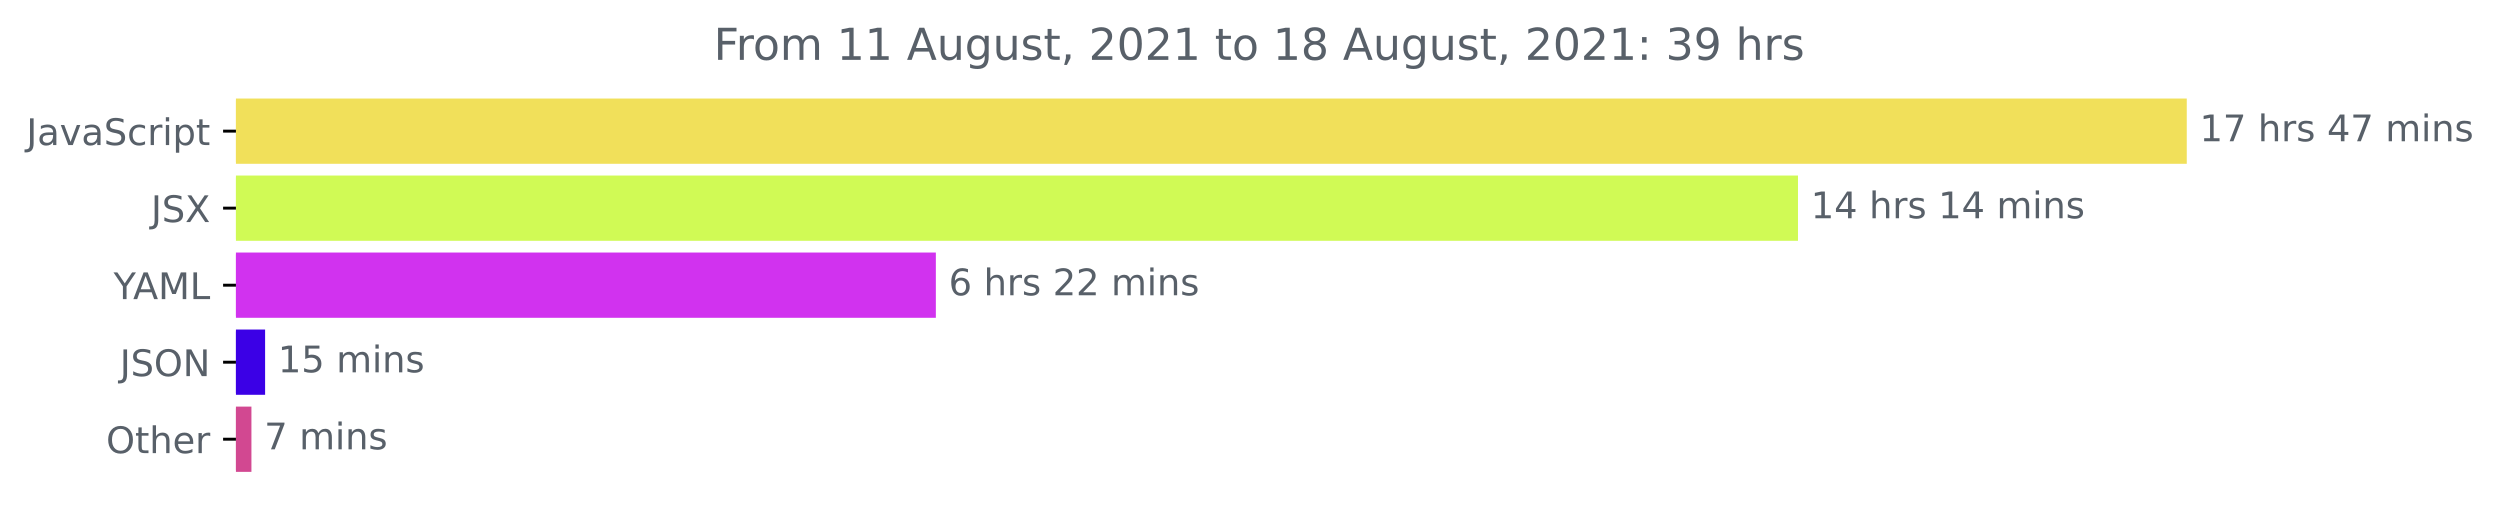
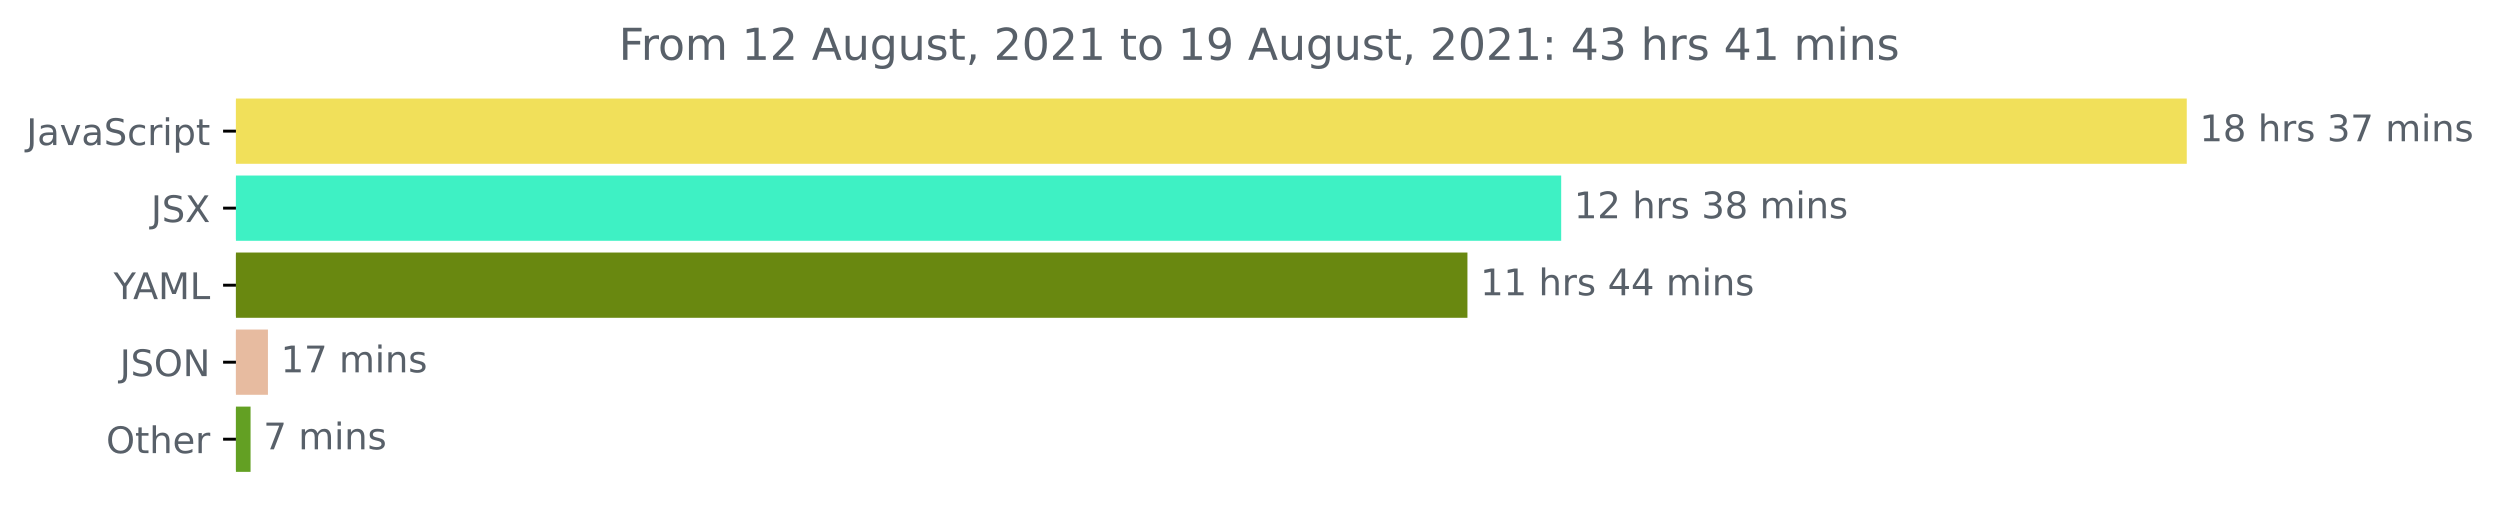
<svg xmlns="http://www.w3.org/2000/svg" xmlns:xlink="http://www.w3.org/1999/xlink" height="140.398pt" version="1.1" viewBox="0 0 681.666 140.398" width="681.666pt">
  <defs>
    <style type="text/css">*{stroke-linecap:butt;stroke-linejoin:round;}</style>
  </defs>
  <g id="figure_1">
    <g id="patch_1">
      <path d="M -0 140.398  L 681.666 140.398  L 681.666 0  L -0 0  z " style="fill:none;" />
    </g>
    <g id="axes_1">
      <g id="patch_2">
-         <path clip-path="url(#pfdb8a7e1bb)" d="M 64.33 27.358  L 595.758 27.358  L 595.758 44.158  L 64.33 44.158  z " style="fill:#f1e05a;stroke:#f1e05a;stroke-linejoin:miter;" />
+         <path clip-path="url(#p0a96cb63a0)" d="M 64.33 27.358  L 595.758 27.358  L 595.758 44.158  L 64.33 44.158  z " style="fill:#f1e05a;stroke:#f1e05a;stroke-linejoin:miter;" />
      </g>
      <g id="patch_3">
-         <path clip-path="url(#pfdb8a7e1bb)" d="M 64.33 48.358  L 489.752 48.358  L 489.752 65.158  L 64.33 65.158  z " style="fill:#d0fa55;stroke:#d0fa55;stroke-linejoin:miter;" />
+         <path clip-path="url(#p0a96cb63a0)" d="M 64.33 48.358  L 425.182 48.358  L 425.182 65.158  L 64.33 65.158  z " style="fill:#3ef1c4;stroke:#3ef1c4;stroke-linejoin:miter;" />
      </g>
      <g id="patch_4">
-         <path clip-path="url(#pfdb8a7e1bb)" d="M 64.33 69.358  L 254.675 69.358  L 254.675 86.158  L 64.33 86.158  z " style="fill:#d132ef;stroke:#d132ef;stroke-linejoin:miter;" />
+         <path clip-path="url(#p0a96cb63a0)" d="M 64.33 69.358  L 399.621 69.358  L 399.621 86.158  L 64.33 86.158  z " style="fill:#698810;stroke:#698810;stroke-linejoin:miter;" />
      </g>
      <g id="patch_5">
-         <path clip-path="url(#pfdb8a7e1bb)" d="M 64.33 90.358  L 71.785 90.358  L 71.785 107.158  L 64.33 107.158  z " style="fill:#3b00e6;stroke:#3b00e6;stroke-linejoin:miter;" />
+         <path clip-path="url(#p0a96cb63a0)" d="M 64.33 90.358  L 72.559 90.358  L 72.559 107.158  L 64.33 107.158  z " style="fill:#e7bba0;stroke:#e7bba0;stroke-linejoin:miter;" />
      </g>
      <g id="patch_6">
-         <path clip-path="url(#pfdb8a7e1bb)" d="M 64.33 111.358  L 68.057 111.358  L 68.057 128.158  L 64.33 128.158  z " style="fill:#d24891;stroke:#d24891;stroke-linejoin:miter;" />
+         <path clip-path="url(#p0a96cb63a0)" d="M 64.33 111.358  L 67.821 111.358  L 67.821 128.158  L 64.33 128.158  z " style="fill:#63a023;stroke:#63a023;stroke-linejoin:miter;" />
      </g>
      <g id="matplotlib.axis_1" />
      <g id="matplotlib.axis_2">
        <g id="ytick_1">
          <g id="line2d_1">
            <defs>
-               <path d="M 0 0  L -3.5 0  " id="mfd2cebdbde" style="stroke:#000000;stroke-width:0.8;" />
+               <path d="M 0 0  L -3.5 0  " id="mf9291520e2" style="stroke:#000000;stroke-width:0.8;" />
            </defs>
            <g>
-               <use style="stroke:#000000;stroke-width:0.8;" x="64.33" xlink:href="#mfd2cebdbde" y="35.758" />
+               <use style="stroke:#000000;stroke-width:0.8;" x="64.33" xlink:href="#mf9291520e2" y="35.758" />
            </g>
          </g>
          <g id="text_1">
            <g style="fill:#586069;" transform="translate(7.2 39.55734)scale(0.1 -0.1)">
              <defs>
                <path d="M 628 4666  L 1259 4666  L 1259 325  Q 1259 -519 939 -900  Q 619 -1281 -91 -1281  L -331 -1281  L -331 -750  L -134 -750  Q 284 -750 456 -515  Q 628 -281 628 325  L 628 4666  z " id="DejaVuSans-4a" transform="scale(0.015625)" />
                <path d="M 2194 1759  Q 1497 1759 1228 1600  Q 959 1441 959 1056  Q 959 750 1161 570  Q 1363 391 1709 391  Q 2188 391 2477 730  Q 2766 1069 2766 1631  L 2766 1759  L 2194 1759  z M 3341 1997  L 3341 0  L 2766 0  L 2766 531  Q 2569 213 2275 61  Q 1981 -91 1556 -91  Q 1019 -91 701 211  Q 384 513 384 1019  Q 384 1609 779 1909  Q 1175 2209 1959 2209  L 2766 2209  L 2766 2266  Q 2766 2663 2505 2880  Q 2244 3097 1772 3097  Q 1472 3097 1187 3025  Q 903 2953 641 2809  L 641 3341  Q 956 3463 1253 3523  Q 1550 3584 1831 3584  Q 2591 3584 2966 3190  Q 3341 2797 3341 1997  z " id="DejaVuSans-61" transform="scale(0.015625)" />
                <path d="M 191 3500  L 800 3500  L 1894 563  L 2988 3500  L 3597 3500  L 2284 0  L 1503 0  L 191 3500  z " id="DejaVuSans-76" transform="scale(0.015625)" />
                <path d="M 3425 4513  L 3425 3897  Q 3066 4069 2747 4153  Q 2428 4238 2131 4238  Q 1616 4238 1336 4038  Q 1056 3838 1056 3469  Q 1056 3159 1242 3001  Q 1428 2844 1947 2747  L 2328 2669  Q 3034 2534 3370 2195  Q 3706 1856 3706 1288  Q 3706 609 3251 259  Q 2797 -91 1919 -91  Q 1588 -91 1214 -16  Q 841 59 441 206  L 441 856  Q 825 641 1194 531  Q 1563 422 1919 422  Q 2459 422 2753 634  Q 3047 847 3047 1241  Q 3047 1584 2836 1778  Q 2625 1972 2144 2069  L 1759 2144  Q 1053 2284 737 2584  Q 422 2884 422 3419  Q 422 4038 858 4394  Q 1294 4750 2059 4750  Q 2388 4750 2728 4690  Q 3069 4631 3425 4513  z " id="DejaVuSans-53" transform="scale(0.015625)" />
                <path d="M 3122 3366  L 3122 2828  Q 2878 2963 2633 3030  Q 2388 3097 2138 3097  Q 1578 3097 1268 2742  Q 959 2388 959 1747  Q 959 1106 1268 751  Q 1578 397 2138 397  Q 2388 397 2633 464  Q 2878 531 3122 666  L 3122 134  Q 2881 22 2623 -34  Q 2366 -91 2075 -91  Q 1284 -91 818 406  Q 353 903 353 1747  Q 353 2603 823 3093  Q 1294 3584 2113 3584  Q 2378 3584 2631 3529  Q 2884 3475 3122 3366  z " id="DejaVuSans-63" transform="scale(0.015625)" />
                <path d="M 2631 2963  Q 2534 3019 2420 3045  Q 2306 3072 2169 3072  Q 1681 3072 1420 2755  Q 1159 2438 1159 1844  L 1159 0  L 581 0  L 581 3500  L 1159 3500  L 1159 2956  Q 1341 3275 1631 3429  Q 1922 3584 2338 3584  Q 2397 3584 2469 3576  Q 2541 3569 2628 3553  L 2631 2963  z " id="DejaVuSans-72" transform="scale(0.015625)" />
                <path d="M 603 3500  L 1178 3500  L 1178 0  L 603 0  L 603 3500  z M 603 4863  L 1178 4863  L 1178 4134  L 603 4134  L 603 4863  z " id="DejaVuSans-69" transform="scale(0.015625)" />
                <path d="M 1159 525  L 1159 -1331  L 581 -1331  L 581 3500  L 1159 3500  L 1159 2969  Q 1341 3281 1617 3432  Q 1894 3584 2278 3584  Q 2916 3584 3314 3078  Q 3713 2572 3713 1747  Q 3713 922 3314 415  Q 2916 -91 2278 -91  Q 1894 -91 1617 61  Q 1341 213 1159 525  z M 3116 1747  Q 3116 2381 2855 2742  Q 2594 3103 2138 3103  Q 1681 3103 1420 2742  Q 1159 2381 1159 1747  Q 1159 1113 1420 752  Q 1681 391 2138 391  Q 2594 391 2855 752  Q 3116 1113 3116 1747  z " id="DejaVuSans-70" transform="scale(0.015625)" />
                <path d="M 1172 4494  L 1172 3500  L 2356 3500  L 2356 3053  L 1172 3053  L 1172 1153  Q 1172 725 1289 603  Q 1406 481 1766 481  L 2356 481  L 2356 0  L 1766 0  Q 1100 0 847 248  Q 594 497 594 1153  L 594 3053  L 172 3053  L 172 3500  L 594 3500  L 594 4494  L 1172 4494  z " id="DejaVuSans-74" transform="scale(0.015625)" />
              </defs>
              <use xlink:href="#DejaVuSans-4a" />
              <use x="29.492" xlink:href="#DejaVuSans-61" />
              <use x="90.771" xlink:href="#DejaVuSans-76" />
              <use x="149.951" xlink:href="#DejaVuSans-61" />
              <use x="211.23" xlink:href="#DejaVuSans-53" />
              <use x="274.707" xlink:href="#DejaVuSans-63" />
              <use x="329.688" xlink:href="#DejaVuSans-72" />
              <use x="370.801" xlink:href="#DejaVuSans-69" />
              <use x="398.584" xlink:href="#DejaVuSans-70" />
              <use x="462.061" xlink:href="#DejaVuSans-74" />
            </g>
          </g>
        </g>
        <g id="ytick_2">
          <g id="line2d_2">
            <g>
-               <use style="stroke:#000000;stroke-width:0.8;" x="64.33" xlink:href="#mfd2cebdbde" y="56.758" />
+               <use style="stroke:#000000;stroke-width:0.8;" x="64.33" xlink:href="#mf9291520e2" y="56.758" />
            </g>
          </g>
          <g id="text_2">
            <g style="fill:#586069;" transform="translate(41.18125 60.55734)scale(0.1 -0.1)">
              <defs>
                <path d="M 403 4666  L 1081 4666  L 2241 2931  L 3406 4666  L 4084 4666  L 2584 2425  L 4184 0  L 3506 0  L 2194 1984  L 872 0  L 191 0  L 1856 2491  L 403 4666  z " id="DejaVuSans-58" transform="scale(0.015625)" />
              </defs>
              <use xlink:href="#DejaVuSans-4a" />
              <use x="29.492" xlink:href="#DejaVuSans-53" />
              <use x="92.969" xlink:href="#DejaVuSans-58" />
            </g>
          </g>
        </g>
        <g id="ytick_3">
          <g id="line2d_3">
            <g>
-               <use style="stroke:#000000;stroke-width:0.8;" x="64.33" xlink:href="#mfd2cebdbde" y="77.758" />
+               <use style="stroke:#000000;stroke-width:0.8;" x="64.33" xlink:href="#mf9291520e2" y="77.758" />
            </g>
          </g>
          <g id="text_3">
            <g style="fill:#586069;" transform="translate(30.95625 81.55734)scale(0.1 -0.1)">
              <defs>
                <path d="M -13 4666  L 666 4666  L 1959 2747  L 3244 4666  L 3922 4666  L 2272 2222  L 2272 0  L 1638 0  L 1638 2222  L -13 4666  z " id="DejaVuSans-59" transform="scale(0.015625)" />
                <path d="M 2188 4044  L 1331 1722  L 3047 1722  L 2188 4044  z M 1831 4666  L 2547 4666  L 4325 0  L 3669 0  L 3244 1197  L 1141 1197  L 716 0  L 50 0  L 1831 4666  z " id="DejaVuSans-41" transform="scale(0.015625)" />
                <path d="M 628 4666  L 1569 4666  L 2759 1491  L 3956 4666  L 4897 4666  L 4897 0  L 4281 0  L 4281 4097  L 3078 897  L 2444 897  L 1241 4097  L 1241 0  L 628 0  L 628 4666  z " id="DejaVuSans-4d" transform="scale(0.015625)" />
                <path d="M 628 4666  L 1259 4666  L 1259 531  L 3531 531  L 3531 0  L 628 0  L 628 4666  z " id="DejaVuSans-4c" transform="scale(0.015625)" />
              </defs>
              <use xlink:href="#DejaVuSans-59" />
              <use x="53.334" xlink:href="#DejaVuSans-41" />
              <use x="121.742" xlink:href="#DejaVuSans-4d" />
              <use x="208.021" xlink:href="#DejaVuSans-4c" />
            </g>
          </g>
        </g>
        <g id="ytick_4">
          <g id="line2d_4">
            <g>
-               <use style="stroke:#000000;stroke-width:0.8;" x="64.33" xlink:href="#mfd2cebdbde" y="98.758" />
+               <use style="stroke:#000000;stroke-width:0.8;" x="64.33" xlink:href="#mf9291520e2" y="98.758" />
            </g>
          </g>
          <g id="text_4">
            <g style="fill:#586069;" transform="translate(32.67813 102.5573)scale(0.1 -0.1)">
              <defs>
                <path d="M 2522 4238  Q 1834 4238 1429 3725  Q 1025 3213 1025 2328  Q 1025 1447 1429 934  Q 1834 422 2522 422  Q 3209 422 3611 934  Q 4013 1447 4013 2328  Q 4013 3213 3611 3725  Q 3209 4238 2522 4238  z M 2522 4750  Q 3503 4750 4090 4092  Q 4678 3434 4678 2328  Q 4678 1225 4090 567  Q 3503 -91 2522 -91  Q 1538 -91 948 565  Q 359 1222 359 2328  Q 359 3434 948 4092  Q 1538 4750 2522 4750  z " id="DejaVuSans-4f" transform="scale(0.015625)" />
                <path d="M 628 4666  L 1478 4666  L 3547 763  L 3547 4666  L 4159 4666  L 4159 0  L 3309 0  L 1241 3903  L 1241 0  L 628 0  L 628 4666  z " id="DejaVuSans-4e" transform="scale(0.015625)" />
              </defs>
              <use xlink:href="#DejaVuSans-4a" />
              <use x="29.492" xlink:href="#DejaVuSans-53" />
              <use x="92.969" xlink:href="#DejaVuSans-4f" />
              <use x="171.68" xlink:href="#DejaVuSans-4e" />
            </g>
          </g>
        </g>
        <g id="ytick_5">
          <g id="line2d_5">
            <g>
-               <use style="stroke:#000000;stroke-width:0.8;" x="64.33" xlink:href="#mfd2cebdbde" y="119.758" />
+               <use style="stroke:#000000;stroke-width:0.8;" x="64.33" xlink:href="#mf9291520e2" y="119.758" />
            </g>
          </g>
          <g id="text_5">
            <g style="fill:#586069;" transform="translate(28.93594 123.5573)scale(0.1 -0.1)">
              <defs>
                <path d="M 3513 2113  L 3513 0  L 2938 0  L 2938 2094  Q 2938 2591 2744 2837  Q 2550 3084 2163 3084  Q 1697 3084 1428 2787  Q 1159 2491 1159 1978  L 1159 0  L 581 0  L 581 4863  L 1159 4863  L 1159 2956  Q 1366 3272 1645 3428  Q 1925 3584 2291 3584  Q 2894 3584 3203 3211  Q 3513 2838 3513 2113  z " id="DejaVuSans-68" transform="scale(0.015625)" />
                <path d="M 3597 1894  L 3597 1613  L 953 1613  Q 991 1019 1311 708  Q 1631 397 2203 397  Q 2534 397 2845 478  Q 3156 559 3463 722  L 3463 178  Q 3153 47 2828 -22  Q 2503 -91 2169 -91  Q 1331 -91 842 396  Q 353 884 353 1716  Q 353 2575 817 3079  Q 1281 3584 2069 3584  Q 2775 3584 3186 3129  Q 3597 2675 3597 1894  z M 3022 2063  Q 3016 2534 2758 2815  Q 2500 3097 2075 3097  Q 1594 3097 1305 2825  Q 1016 2553 972 2059  L 3022 2063  z " id="DejaVuSans-65" transform="scale(0.015625)" />
              </defs>
              <use xlink:href="#DejaVuSans-4f" />
              <use x="78.711" xlink:href="#DejaVuSans-74" />
              <use x="117.92" xlink:href="#DejaVuSans-68" />
              <use x="181.299" xlink:href="#DejaVuSans-65" />
              <use x="242.822" xlink:href="#DejaVuSans-72" />
            </g>
          </g>
        </g>
      </g>
      <g id="text_6">
        <g style="fill:#586069;" transform="translate(599.7583 38.5175)scale(0.1 -0.1)">
          <defs>
            <path d="M 794 531  L 1825 531  L 1825 4091  L 703 3866  L 703 4441  L 1819 4666  L 2450 4666  L 2450 531  L 3481 531  L 3481 0  L 794 0  L 794 531  z " id="DejaVuSans-31" transform="scale(0.015625)" />
-             <path d="M 525 4666  L 3525 4666  L 3525 4397  L 1831 0  L 1172 0  L 2766 4134  L 525 4134  L 525 4666  z " id="DejaVuSans-37" transform="scale(0.015625)" />
+             <path d="M 2034 2216  Q 1584 2216 1326 1975  Q 1069 1734 1069 1313  Q 1069 891 1326 650  Q 1584 409 2034 409  Q 2484 409 2743 651  Q 3003 894 3003 1313  Q 3003 1734 2745 1975  Q 2488 2216 2034 2216  z M 1403 2484  Q 997 2584 770 2862  Q 544 3141 544 3541  Q 544 4100 942 4425  Q 1341 4750 2034 4750  Q 2731 4750 3128 4425  Q 3525 4100 3525 3541  Q 3525 3141 3298 2862  Q 3072 2584 2669 2484  Q 3125 2378 3379 2068  Q 3634 1759 3634 1313  Q 3634 634 3220 271  Q 2806 -91 2034 -91  Q 1263 -91 848 271  Q 434 634 434 1313  Q 434 1759 690 2068  Q 947 2378 1403 2484  z M 1172 3481  Q 1172 3119 1398 2916  Q 1625 2713 2034 2713  Q 2441 2713 2670 2916  Q 2900 3119 2900 3481  Q 2900 3844 2670 4047  Q 2441 4250 2034 4250  Q 1625 4250 1398 4047  Q 1172 3844 1172 3481  z " id="DejaVuSans-38" transform="scale(0.015625)" />
            <path id="DejaVuSans-20" transform="scale(0.015625)" />
            <path d="M 2834 3397  L 2834 2853  Q 2591 2978 2328 3040  Q 2066 3103 1784 3103  Q 1356 3103 1142 2972  Q 928 2841 928 2578  Q 928 2378 1081 2264  Q 1234 2150 1697 2047  L 1894 2003  Q 2506 1872 2764 1633  Q 3022 1394 3022 966  Q 3022 478 2636 193  Q 2250 -91 1575 -91  Q 1294 -91 989 -36  Q 684 19 347 128  L 347 722  Q 666 556 975 473  Q 1284 391 1588 391  Q 1994 391 2212 530  Q 2431 669 2431 922  Q 2431 1156 2273 1281  Q 2116 1406 1581 1522  L 1381 1569  Q 847 1681 609 1914  Q 372 2147 372 2553  Q 372 3047 722 3315  Q 1072 3584 1716 3584  Q 2034 3584 2315 3537  Q 2597 3491 2834 3397  z " id="DejaVuSans-73" transform="scale(0.015625)" />
-             <path d="M 2419 4116  L 825 1625  L 2419 1625  L 2419 4116  z M 2253 4666  L 3047 4666  L 3047 1625  L 3713 1625  L 3713 1100  L 3047 1100  L 3047 0  L 2419 0  L 2419 1100  L 313 1100  L 313 1709  L 2253 4666  z " id="DejaVuSans-34" transform="scale(0.015625)" />
+             <path d="M 2597 2516  Q 3050 2419 3304 2112  Q 3559 1806 3559 1356  Q 3559 666 3084 287  Q 2609 -91 1734 -91  Q 1441 -91 1130 -33  Q 819 25 488 141  L 488 750  Q 750 597 1062 519  Q 1375 441 1716 441  Q 2309 441 2620 675  Q 2931 909 2931 1356  Q 2931 1769 2642 2001  Q 2353 2234 1838 2234  L 1294 2234  L 1294 2753  L 1863 2753  Q 2328 2753 2575 2939  Q 2822 3125 2822 3475  Q 2822 3834 2567 4026  Q 2313 4219 1838 4219  Q 1578 4219 1281 4162  Q 984 4106 628 3988  L 628 4550  Q 988 4650 1302 4700  Q 1616 4750 1894 4750  Q 2613 4750 3031 4423  Q 3450 4097 3450 3541  Q 3450 3153 3228 2886  Q 3006 2619 2597 2516  z " id="DejaVuSans-33" transform="scale(0.015625)" />
+             <path d="M 525 4666  L 3525 4666  L 3525 4397  L 1831 0  L 1172 0  L 2766 4134  L 525 4134  L 525 4666  z " id="DejaVuSans-37" transform="scale(0.015625)" />
            <path d="M 3328 2828  Q 3544 3216 3844 3400  Q 4144 3584 4550 3584  Q 5097 3584 5394 3201  Q 5691 2819 5691 2113  L 5691 0  L 5113 0  L 5113 2094  Q 5113 2597 4934 2840  Q 4756 3084 4391 3084  Q 3944 3084 3684 2787  Q 3425 2491 3425 1978  L 3425 0  L 2847 0  L 2847 2094  Q 2847 2600 2669 2842  Q 2491 3084 2119 3084  Q 1678 3084 1418 2786  Q 1159 2488 1159 1978  L 1159 0  L 581 0  L 581 3500  L 1159 3500  L 1159 2956  Q 1356 3278 1631 3431  Q 1906 3584 2284 3584  Q 2666 3584 2933 3390  Q 3200 3197 3328 2828  z " id="DejaVuSans-6d" transform="scale(0.015625)" />
            <path d="M 3513 2113  L 3513 0  L 2938 0  L 2938 2094  Q 2938 2591 2744 2837  Q 2550 3084 2163 3084  Q 1697 3084 1428 2787  Q 1159 2491 1159 1978  L 1159 0  L 581 0  L 581 3500  L 1159 3500  L 1159 2956  Q 1366 3272 1645 3428  Q 1925 3584 2291 3584  Q 2894 3584 3203 3211  Q 3513 2838 3513 2113  z " id="DejaVuSans-6e" transform="scale(0.015625)" />
          </defs>
          <use xlink:href="#DejaVuSans-31" />
-           <use x="63.623" xlink:href="#DejaVuSans-37" />
+           <use x="63.623" xlink:href="#DejaVuSans-38" />
+           <use x="127.246" xlink:href="#DejaVuSans-20" />
+           <use x="159.033" xlink:href="#DejaVuSans-68" />
+           <use x="222.412" xlink:href="#DejaVuSans-72" />
+           <use x="263.525" xlink:href="#DejaVuSans-73" />
+           <use x="315.625" xlink:href="#DejaVuSans-20" />
+           <use x="347.412" xlink:href="#DejaVuSans-33" />
+           <use x="411.035" xlink:href="#DejaVuSans-37" />
+           <use x="474.658" xlink:href="#DejaVuSans-20" />
+           <use x="506.445" xlink:href="#DejaVuSans-6d" />
+           <use x="603.857" xlink:href="#DejaVuSans-69" />
+           <use x="631.641" xlink:href="#DejaVuSans-6e" />
+           <use x="695.02" xlink:href="#DejaVuSans-73" />
+         </g>
+       </g>
+       <g id="text_7">
+         <g style="fill:#586069;" transform="translate(429.1824 59.5175)scale(0.1 -0.1)">
+           <defs>
+             <path d="M 1228 531  L 3431 531  L 3431 0  L 469 0  L 469 531  Q 828 903 1448 1529  Q 2069 2156 2228 2338  Q 2531 2678 2651 2914  Q 2772 3150 2772 3378  Q 2772 3750 2511 3984  Q 2250 4219 1831 4219  Q 1534 4219 1204 4116  Q 875 4013 500 3803  L 500 4441  Q 881 4594 1212 4672  Q 1544 4750 1819 4750  Q 2544 4750 2975 4387  Q 3406 4025 3406 3419  Q 3406 3131 3298 2873  Q 3191 2616 2906 2266  Q 2828 2175 2409 1742  Q 1991 1309 1228 531  z " id="DejaVuSans-32" transform="scale(0.015625)" />
+           </defs>
+           <use xlink:href="#DejaVuSans-31" />
+           <use x="63.623" xlink:href="#DejaVuSans-32" />
+           <use x="127.246" xlink:href="#DejaVuSans-20" />
+           <use x="159.033" xlink:href="#DejaVuSans-68" />
+           <use x="222.412" xlink:href="#DejaVuSans-72" />
+           <use x="263.525" xlink:href="#DejaVuSans-73" />
+           <use x="315.625" xlink:href="#DejaVuSans-20" />
+           <use x="347.412" xlink:href="#DejaVuSans-33" />
+           <use x="411.035" xlink:href="#DejaVuSans-38" />
+           <use x="474.658" xlink:href="#DejaVuSans-20" />
+           <use x="506.445" xlink:href="#DejaVuSans-6d" />
+           <use x="603.857" xlink:href="#DejaVuSans-69" />
+           <use x="631.641" xlink:href="#DejaVuSans-6e" />
+           <use x="695.02" xlink:href="#DejaVuSans-73" />
+         </g>
+       </g>
+       <g id="text_8">
+         <g style="fill:#586069;" transform="translate(403.621 80.5175)scale(0.1 -0.1)">
+           <defs>
+             <path d="M 2419 4116  L 825 1625  L 2419 1625  L 2419 4116  z M 2253 4666  L 3047 4666  L 3047 1625  L 3713 1625  L 3713 1100  L 3047 1100  L 3047 0  L 2419 0  L 2419 1100  L 313 1100  L 313 1709  L 2253 4666  z " id="DejaVuSans-34" transform="scale(0.015625)" />
+           </defs>
+           <use xlink:href="#DejaVuSans-31" />
+           <use x="63.623" xlink:href="#DejaVuSans-31" />
          <use x="127.246" xlink:href="#DejaVuSans-20" />
          <use x="159.033" xlink:href="#DejaVuSans-68" />
          <use x="222.412" xlink:href="#DejaVuSans-72" />
          <use x="263.525" xlink:href="#DejaVuSans-73" />
          <use x="315.625" xlink:href="#DejaVuSans-20" />
          <use x="347.412" xlink:href="#DejaVuSans-34" />
-           <use x="411.035" xlink:href="#DejaVuSans-37" />
-           <use x="474.658" xlink:href="#DejaVuSans-20" />
-           <use x="506.445" xlink:href="#DejaVuSans-6d" />
-           <use x="603.857" xlink:href="#DejaVuSans-69" />
-           <use x="631.641" xlink:href="#DejaVuSans-6e" />
-           <use x="695.02" xlink:href="#DejaVuSans-73" />
-         </g>
-       </g>
-       <g id="text_7">
-         <g style="fill:#586069;" transform="translate(493.7521 59.5175)scale(0.1 -0.1)">
-           <use xlink:href="#DejaVuSans-31" />
-           <use x="63.623" xlink:href="#DejaVuSans-34" />
-           <use x="127.246" xlink:href="#DejaVuSans-20" />
-           <use x="159.033" xlink:href="#DejaVuSans-68" />
-           <use x="222.412" xlink:href="#DejaVuSans-72" />
-           <use x="263.525" xlink:href="#DejaVuSans-73" />
-           <use x="315.625" xlink:href="#DejaVuSans-20" />
-           <use x="347.412" xlink:href="#DejaVuSans-31" />
          <use x="411.035" xlink:href="#DejaVuSans-34" />
          <use x="474.658" xlink:href="#DejaVuSans-20" />
          <use x="506.445" xlink:href="#DejaVuSans-6d" />
          <use x="603.857" xlink:href="#DejaVuSans-69" />
          <use x="631.641" xlink:href="#DejaVuSans-6e" />
          <use x="695.02" xlink:href="#DejaVuSans-73" />
        </g>
      </g>
-       <g id="text_8">
-         <g style="fill:#586069;" transform="translate(258.6748 80.5175)scale(0.1 -0.1)">
-           <defs>
-             <path d="M 2113 2584  Q 1688 2584 1439 2293  Q 1191 2003 1191 1497  Q 1191 994 1439 701  Q 1688 409 2113 409  Q 2538 409 2786 701  Q 3034 994 3034 1497  Q 3034 2003 2786 2293  Q 2538 2584 2113 2584  z M 3366 4563  L 3366 3988  Q 3128 4100 2886 4159  Q 2644 4219 2406 4219  Q 1781 4219 1451 3797  Q 1122 3375 1075 2522  Q 1259 2794 1537 2939  Q 1816 3084 2150 3084  Q 2853 3084 3261 2657  Q 3669 2231 3669 1497  Q 3669 778 3244 343  Q 2819 -91 2113 -91  Q 1303 -91 875 529  Q 447 1150 447 2328  Q 447 3434 972 4092  Q 1497 4750 2381 4750  Q 2619 4750 2861 4703  Q 3103 4656 3366 4563  z " id="DejaVuSans-36" transform="scale(0.015625)" />
-             <path d="M 1228 531  L 3431 531  L 3431 0  L 469 0  L 469 531  Q 828 903 1448 1529  Q 2069 2156 2228 2338  Q 2531 2678 2651 2914  Q 2772 3150 2772 3378  Q 2772 3750 2511 3984  Q 2250 4219 1831 4219  Q 1534 4219 1204 4116  Q 875 4013 500 3803  L 500 4441  Q 881 4594 1212 4672  Q 1544 4750 1819 4750  Q 2544 4750 2975 4387  Q 3406 4025 3406 3419  Q 3406 3131 3298 2873  Q 3191 2616 2906 2266  Q 2828 2175 2409 1742  Q 1991 1309 1228 531  z " id="DejaVuSans-32" transform="scale(0.015625)" />
-           </defs>
-           <use xlink:href="#DejaVuSans-36" />
-           <use x="63.623" xlink:href="#DejaVuSans-20" />
-           <use x="95.41" xlink:href="#DejaVuSans-68" />
-           <use x="158.789" xlink:href="#DejaVuSans-72" />
-           <use x="199.902" xlink:href="#DejaVuSans-73" />
-           <use x="252.002" xlink:href="#DejaVuSans-20" />
-           <use x="283.789" xlink:href="#DejaVuSans-32" />
-           <use x="347.412" xlink:href="#DejaVuSans-32" />
-           <use x="411.035" xlink:href="#DejaVuSans-20" />
-           <use x="442.822" xlink:href="#DejaVuSans-6d" />
-           <use x="540.234" xlink:href="#DejaVuSans-69" />
-           <use x="568.018" xlink:href="#DejaVuSans-6e" />
-           <use x="631.396" xlink:href="#DejaVuSans-73" />
-         </g>
-       </g>
      <g id="text_9">
-         <g style="fill:#586069;" transform="translate(75.78506 101.5175)scale(0.1 -0.1)">
-           <defs>
-             <path d="M 691 4666  L 3169 4666  L 3169 4134  L 1269 4134  L 1269 2991  Q 1406 3038 1543 3061  Q 1681 3084 1819 3084  Q 2600 3084 3056 2656  Q 3513 2228 3513 1497  Q 3513 744 3044 326  Q 2575 -91 1722 -91  Q 1428 -91 1123 -41  Q 819 9 494 109  L 494 744  Q 775 591 1075 516  Q 1375 441 1709 441  Q 2250 441 2565 725  Q 2881 1009 2881 1497  Q 2881 1984 2565 2268  Q 2250 2553 1709 2553  Q 1456 2553 1204 2497  Q 953 2441 691 2322  L 691 4666  z " id="DejaVuSans-35" transform="scale(0.015625)" />
-           </defs>
+         <g style="fill:#586069;" transform="translate(76.55922 101.5175)scale(0.1 -0.1)">
          <use xlink:href="#DejaVuSans-31" />
-           <use x="63.623" xlink:href="#DejaVuSans-35" />
+           <use x="63.623" xlink:href="#DejaVuSans-37" />
          <use x="127.246" xlink:href="#DejaVuSans-20" />
          <use x="159.033" xlink:href="#DejaVuSans-6d" />
          <use x="256.445" xlink:href="#DejaVuSans-69" />
          <use x="284.229" xlink:href="#DejaVuSans-6e" />
          <use x="347.607" xlink:href="#DejaVuSans-73" />
        </g>
      </g>
      <g id="text_10">
-         <g style="fill:#586069;" transform="translate(72.05738 122.5175)scale(0.1 -0.1)">
+         <g style="fill:#586069;" transform="translate(71.82101 122.5175)scale(0.1 -0.1)">
          <use xlink:href="#DejaVuSans-37" />
          <use x="63.623" xlink:href="#DejaVuSans-20" />
          <use x="95.41" xlink:href="#DejaVuSans-6d" />
          <use x="192.822" xlink:href="#DejaVuSans-69" />
          <use x="220.605" xlink:href="#DejaVuSans-6e" />
          <use x="283.984" xlink:href="#DejaVuSans-73" />
        </g>
      </g>
      <g id="text_11">
-         <g style="fill:#586069;" transform="translate(194.6141 16.31812)scale(0.12 -0.12)">
+         <g style="fill:#586069;" transform="translate(168.7259 16.31812)scale(0.12 -0.12)">
          <defs>
            <path d="M 628 4666  L 3309 4666  L 3309 4134  L 1259 4134  L 1259 2759  L 3109 2759  L 3109 2228  L 1259 2228  L 1259 0  L 628 0  L 628 4666  z " id="DejaVuSans-46" transform="scale(0.015625)" />
            <path d="M 1959 3097  Q 1497 3097 1228 2736  Q 959 2375 959 1747  Q 959 1119 1226 758  Q 1494 397 1959 397  Q 2419 397 2687 759  Q 2956 1122 2956 1747  Q 2956 2369 2687 2733  Q 2419 3097 1959 3097  z M 1959 3584  Q 2709 3584 3137 3096  Q 3566 2609 3566 1747  Q 3566 888 3137 398  Q 2709 -91 1959 -91  Q 1206 -91 779 398  Q 353 888 353 1747  Q 353 2609 779 3096  Q 1206 3584 1959 3584  z " id="DejaVuSans-6f" transform="scale(0.015625)" />
            <path d="M 544 1381  L 544 3500  L 1119 3500  L 1119 1403  Q 1119 906 1312 657  Q 1506 409 1894 409  Q 2359 409 2629 706  Q 2900 1003 2900 1516  L 2900 3500  L 3475 3500  L 3475 0  L 2900 0  L 2900 538  Q 2691 219 2414 64  Q 2138 -91 1772 -91  Q 1169 -91 856 284  Q 544 659 544 1381  z M 1991 3584  L 1991 3584  z " id="DejaVuSans-75" transform="scale(0.015625)" />
            <path d="M 2906 1791  Q 2906 2416 2648 2759  Q 2391 3103 1925 3103  Q 1463 3103 1205 2759  Q 947 2416 947 1791  Q 947 1169 1205 825  Q 1463 481 1925 481  Q 2391 481 2648 825  Q 2906 1169 2906 1791  z M 3481 434  Q 3481 -459 3084 -895  Q 2688 -1331 1869 -1331  Q 1566 -1331 1297 -1286  Q 1028 -1241 775 -1147  L 775 -588  Q 1028 -725 1275 -790  Q 1522 -856 1778 -856  Q 2344 -856 2625 -561  Q 2906 -266 2906 331  L 2906 616  Q 2728 306 2450 153  Q 2172 0 1784 0  Q 1141 0 747 490  Q 353 981 353 1791  Q 353 2603 747 3093  Q 1141 3584 1784 3584  Q 2172 3584 2450 3431  Q 2728 3278 2906 2969  L 2906 3500  L 3481 3500  L 3481 434  z " id="DejaVuSans-67" transform="scale(0.015625)" />
            <path d="M 750 794  L 1409 794  L 1409 256  L 897 -744  L 494 -744  L 750 256  L 750 794  z " id="DejaVuSans-2c" transform="scale(0.015625)" />
            <path d="M 2034 4250  Q 1547 4250 1301 3770  Q 1056 3291 1056 2328  Q 1056 1369 1301 889  Q 1547 409 2034 409  Q 2525 409 2770 889  Q 3016 1369 3016 2328  Q 3016 3291 2770 3770  Q 2525 4250 2034 4250  z M 2034 4750  Q 2819 4750 3233 4129  Q 3647 3509 3647 2328  Q 3647 1150 3233 529  Q 2819 -91 2034 -91  Q 1250 -91 836 529  Q 422 1150 422 2328  Q 422 3509 836 4129  Q 1250 4750 2034 4750  z " id="DejaVuSans-30" transform="scale(0.015625)" />
-             <path d="M 2034 2216  Q 1584 2216 1326 1975  Q 1069 1734 1069 1313  Q 1069 891 1326 650  Q 1584 409 2034 409  Q 2484 409 2743 651  Q 3003 894 3003 1313  Q 3003 1734 2745 1975  Q 2488 2216 2034 2216  z M 1403 2484  Q 997 2584 770 2862  Q 544 3141 544 3541  Q 544 4100 942 4425  Q 1341 4750 2034 4750  Q 2731 4750 3128 4425  Q 3525 4100 3525 3541  Q 3525 3141 3298 2862  Q 3072 2584 2669 2484  Q 3125 2378 3379 2068  Q 3634 1759 3634 1313  Q 3634 634 3220 271  Q 2806 -91 2034 -91  Q 1263 -91 848 271  Q 434 634 434 1313  Q 434 1759 690 2068  Q 947 2378 1403 2484  z M 1172 3481  Q 1172 3119 1398 2916  Q 1625 2713 2034 2713  Q 2441 2713 2670 2916  Q 2900 3119 2900 3481  Q 2900 3844 2670 4047  Q 2441 4250 2034 4250  Q 1625 4250 1398 4047  Q 1172 3844 1172 3481  z " id="DejaVuSans-38" transform="scale(0.015625)" />
+             <path d="M 703 97  L 703 672  Q 941 559 1184 500  Q 1428 441 1663 441  Q 2288 441 2617 861  Q 2947 1281 2994 2138  Q 2813 1869 2534 1725  Q 2256 1581 1919 1581  Q 1219 1581 811 2004  Q 403 2428 403 3163  Q 403 3881 828 4315  Q 1253 4750 1959 4750  Q 2769 4750 3195 4129  Q 3622 3509 3622 2328  Q 3622 1225 3098 567  Q 2575 -91 1691 -91  Q 1453 -91 1209 -44  Q 966 3 703 97  z M 1959 2075  Q 2384 2075 2632 2365  Q 2881 2656 2881 3163  Q 2881 3666 2632 3958  Q 2384 4250 1959 4250  Q 1534 4250 1286 3958  Q 1038 3666 1038 3163  Q 1038 2656 1286 2365  Q 1534 2075 1959 2075  z " id="DejaVuSans-39" transform="scale(0.015625)" />
            <path d="M 750 794  L 1409 794  L 1409 0  L 750 0  L 750 794  z M 750 3309  L 1409 3309  L 1409 2516  L 750 2516  L 750 3309  z " id="DejaVuSans-3a" transform="scale(0.015625)" />
-             <path d="M 2597 2516  Q 3050 2419 3304 2112  Q 3559 1806 3559 1356  Q 3559 666 3084 287  Q 2609 -91 1734 -91  Q 1441 -91 1130 -33  Q 819 25 488 141  L 488 750  Q 750 597 1062 519  Q 1375 441 1716 441  Q 2309 441 2620 675  Q 2931 909 2931 1356  Q 2931 1769 2642 2001  Q 2353 2234 1838 2234  L 1294 2234  L 1294 2753  L 1863 2753  Q 2328 2753 2575 2939  Q 2822 3125 2822 3475  Q 2822 3834 2567 4026  Q 2313 4219 1838 4219  Q 1578 4219 1281 4162  Q 984 4106 628 3988  L 628 4550  Q 988 4650 1302 4700  Q 1616 4750 1894 4750  Q 2613 4750 3031 4423  Q 3450 4097 3450 3541  Q 3450 3153 3228 2886  Q 3006 2619 2597 2516  z " id="DejaVuSans-33" transform="scale(0.015625)" />
-             <path d="M 703 97  L 703 672  Q 941 559 1184 500  Q 1428 441 1663 441  Q 2288 441 2617 861  Q 2947 1281 2994 2138  Q 2813 1869 2534 1725  Q 2256 1581 1919 1581  Q 1219 1581 811 2004  Q 403 2428 403 3163  Q 403 3881 828 4315  Q 1253 4750 1959 4750  Q 2769 4750 3195 4129  Q 3622 3509 3622 2328  Q 3622 1225 3098 567  Q 2575 -91 1691 -91  Q 1453 -91 1209 -44  Q 966 3 703 97  z M 1959 2075  Q 2384 2075 2632 2365  Q 2881 2656 2881 3163  Q 2881 3666 2632 3958  Q 2384 4250 1959 4250  Q 1534 4250 1286 3958  Q 1038 3666 1038 3163  Q 1038 2656 1286 2365  Q 1534 2075 1959 2075  z " id="DejaVuSans-39" transform="scale(0.015625)" />
          </defs>
          <use xlink:href="#DejaVuSans-46" />
          <use x="50.27" xlink:href="#DejaVuSans-72" />
          <use x="89.133" xlink:href="#DejaVuSans-6f" />
          <use x="150.314" xlink:href="#DejaVuSans-6d" />
          <use x="247.727" xlink:href="#DejaVuSans-20" />
          <use x="279.514" xlink:href="#DejaVuSans-31" />
-           <use x="343.137" xlink:href="#DejaVuSans-31" />
+           <use x="343.137" xlink:href="#DejaVuSans-32" />
          <use x="406.76" xlink:href="#DejaVuSans-20" />
          <use x="438.547" xlink:href="#DejaVuSans-41" />
          <use x="506.955" xlink:href="#DejaVuSans-75" />
          <use x="570.334" xlink:href="#DejaVuSans-67" />
          <use x="633.811" xlink:href="#DejaVuSans-75" />
          <use x="697.189" xlink:href="#DejaVuSans-73" />
          <use x="749.289" xlink:href="#DejaVuSans-74" />
          <use x="788.498" xlink:href="#DejaVuSans-2c" />
          <use x="820.285" xlink:href="#DejaVuSans-20" />
          <use x="852.072" xlink:href="#DejaVuSans-32" />
          <use x="915.695" xlink:href="#DejaVuSans-30" />
          <use x="979.318" xlink:href="#DejaVuSans-32" />
          <use x="1042.941" xlink:href="#DejaVuSans-31" />
          <use x="1106.564" xlink:href="#DejaVuSans-20" />
          <use x="1138.352" xlink:href="#DejaVuSans-74" />
          <use x="1177.561" xlink:href="#DejaVuSans-6f" />
          <use x="1238.742" xlink:href="#DejaVuSans-20" />
          <use x="1270.529" xlink:href="#DejaVuSans-31" />
-           <use x="1334.152" xlink:href="#DejaVuSans-38" />
+           <use x="1334.152" xlink:href="#DejaVuSans-39" />
          <use x="1397.775" xlink:href="#DejaVuSans-20" />
          <use x="1429.562" xlink:href="#DejaVuSans-41" />
          <use x="1497.971" xlink:href="#DejaVuSans-75" />
          <use x="1561.35" xlink:href="#DejaVuSans-67" />
          <use x="1624.826" xlink:href="#DejaVuSans-75" />
          <use x="1688.205" xlink:href="#DejaVuSans-73" />
          <use x="1740.305" xlink:href="#DejaVuSans-74" />
          <use x="1779.514" xlink:href="#DejaVuSans-2c" />
          <use x="1811.301" xlink:href="#DejaVuSans-20" />
          <use x="1843.088" xlink:href="#DejaVuSans-32" />
          <use x="1906.711" xlink:href="#DejaVuSans-30" />
          <use x="1970.334" xlink:href="#DejaVuSans-32" />
          <use x="2033.957" xlink:href="#DejaVuSans-31" />
          <use x="2097.58" xlink:href="#DejaVuSans-3a" />
          <use x="2131.271" xlink:href="#DejaVuSans-20" />
-           <use x="2163.059" xlink:href="#DejaVuSans-33" />
-           <use x="2226.682" xlink:href="#DejaVuSans-39" />
+           <use x="2163.059" xlink:href="#DejaVuSans-34" />
+           <use x="2226.682" xlink:href="#DejaVuSans-33" />
          <use x="2290.305" xlink:href="#DejaVuSans-20" />
          <use x="2322.092" xlink:href="#DejaVuSans-68" />
          <use x="2385.471" xlink:href="#DejaVuSans-72" />
          <use x="2426.584" xlink:href="#DejaVuSans-73" />
+           <use x="2478.684" xlink:href="#DejaVuSans-20" />
+           <use x="2510.471" xlink:href="#DejaVuSans-34" />
+           <use x="2574.094" xlink:href="#DejaVuSans-31" />
+           <use x="2637.717" xlink:href="#DejaVuSans-20" />
+           <use x="2669.504" xlink:href="#DejaVuSans-6d" />
+           <use x="2766.916" xlink:href="#DejaVuSans-69" />
+           <use x="2794.699" xlink:href="#DejaVuSans-6e" />
+           <use x="2858.078" xlink:href="#DejaVuSans-73" />
        </g>
      </g>
    </g>
  </g>
  <defs>
-     <clipPath id="pfdb8a7e1bb">
+     <clipPath id="p0a96cb63a0">
      <rect height="110.88" width="558" x="64.33" y="22.318" />
    </clipPath>
  </defs>
</svg>
